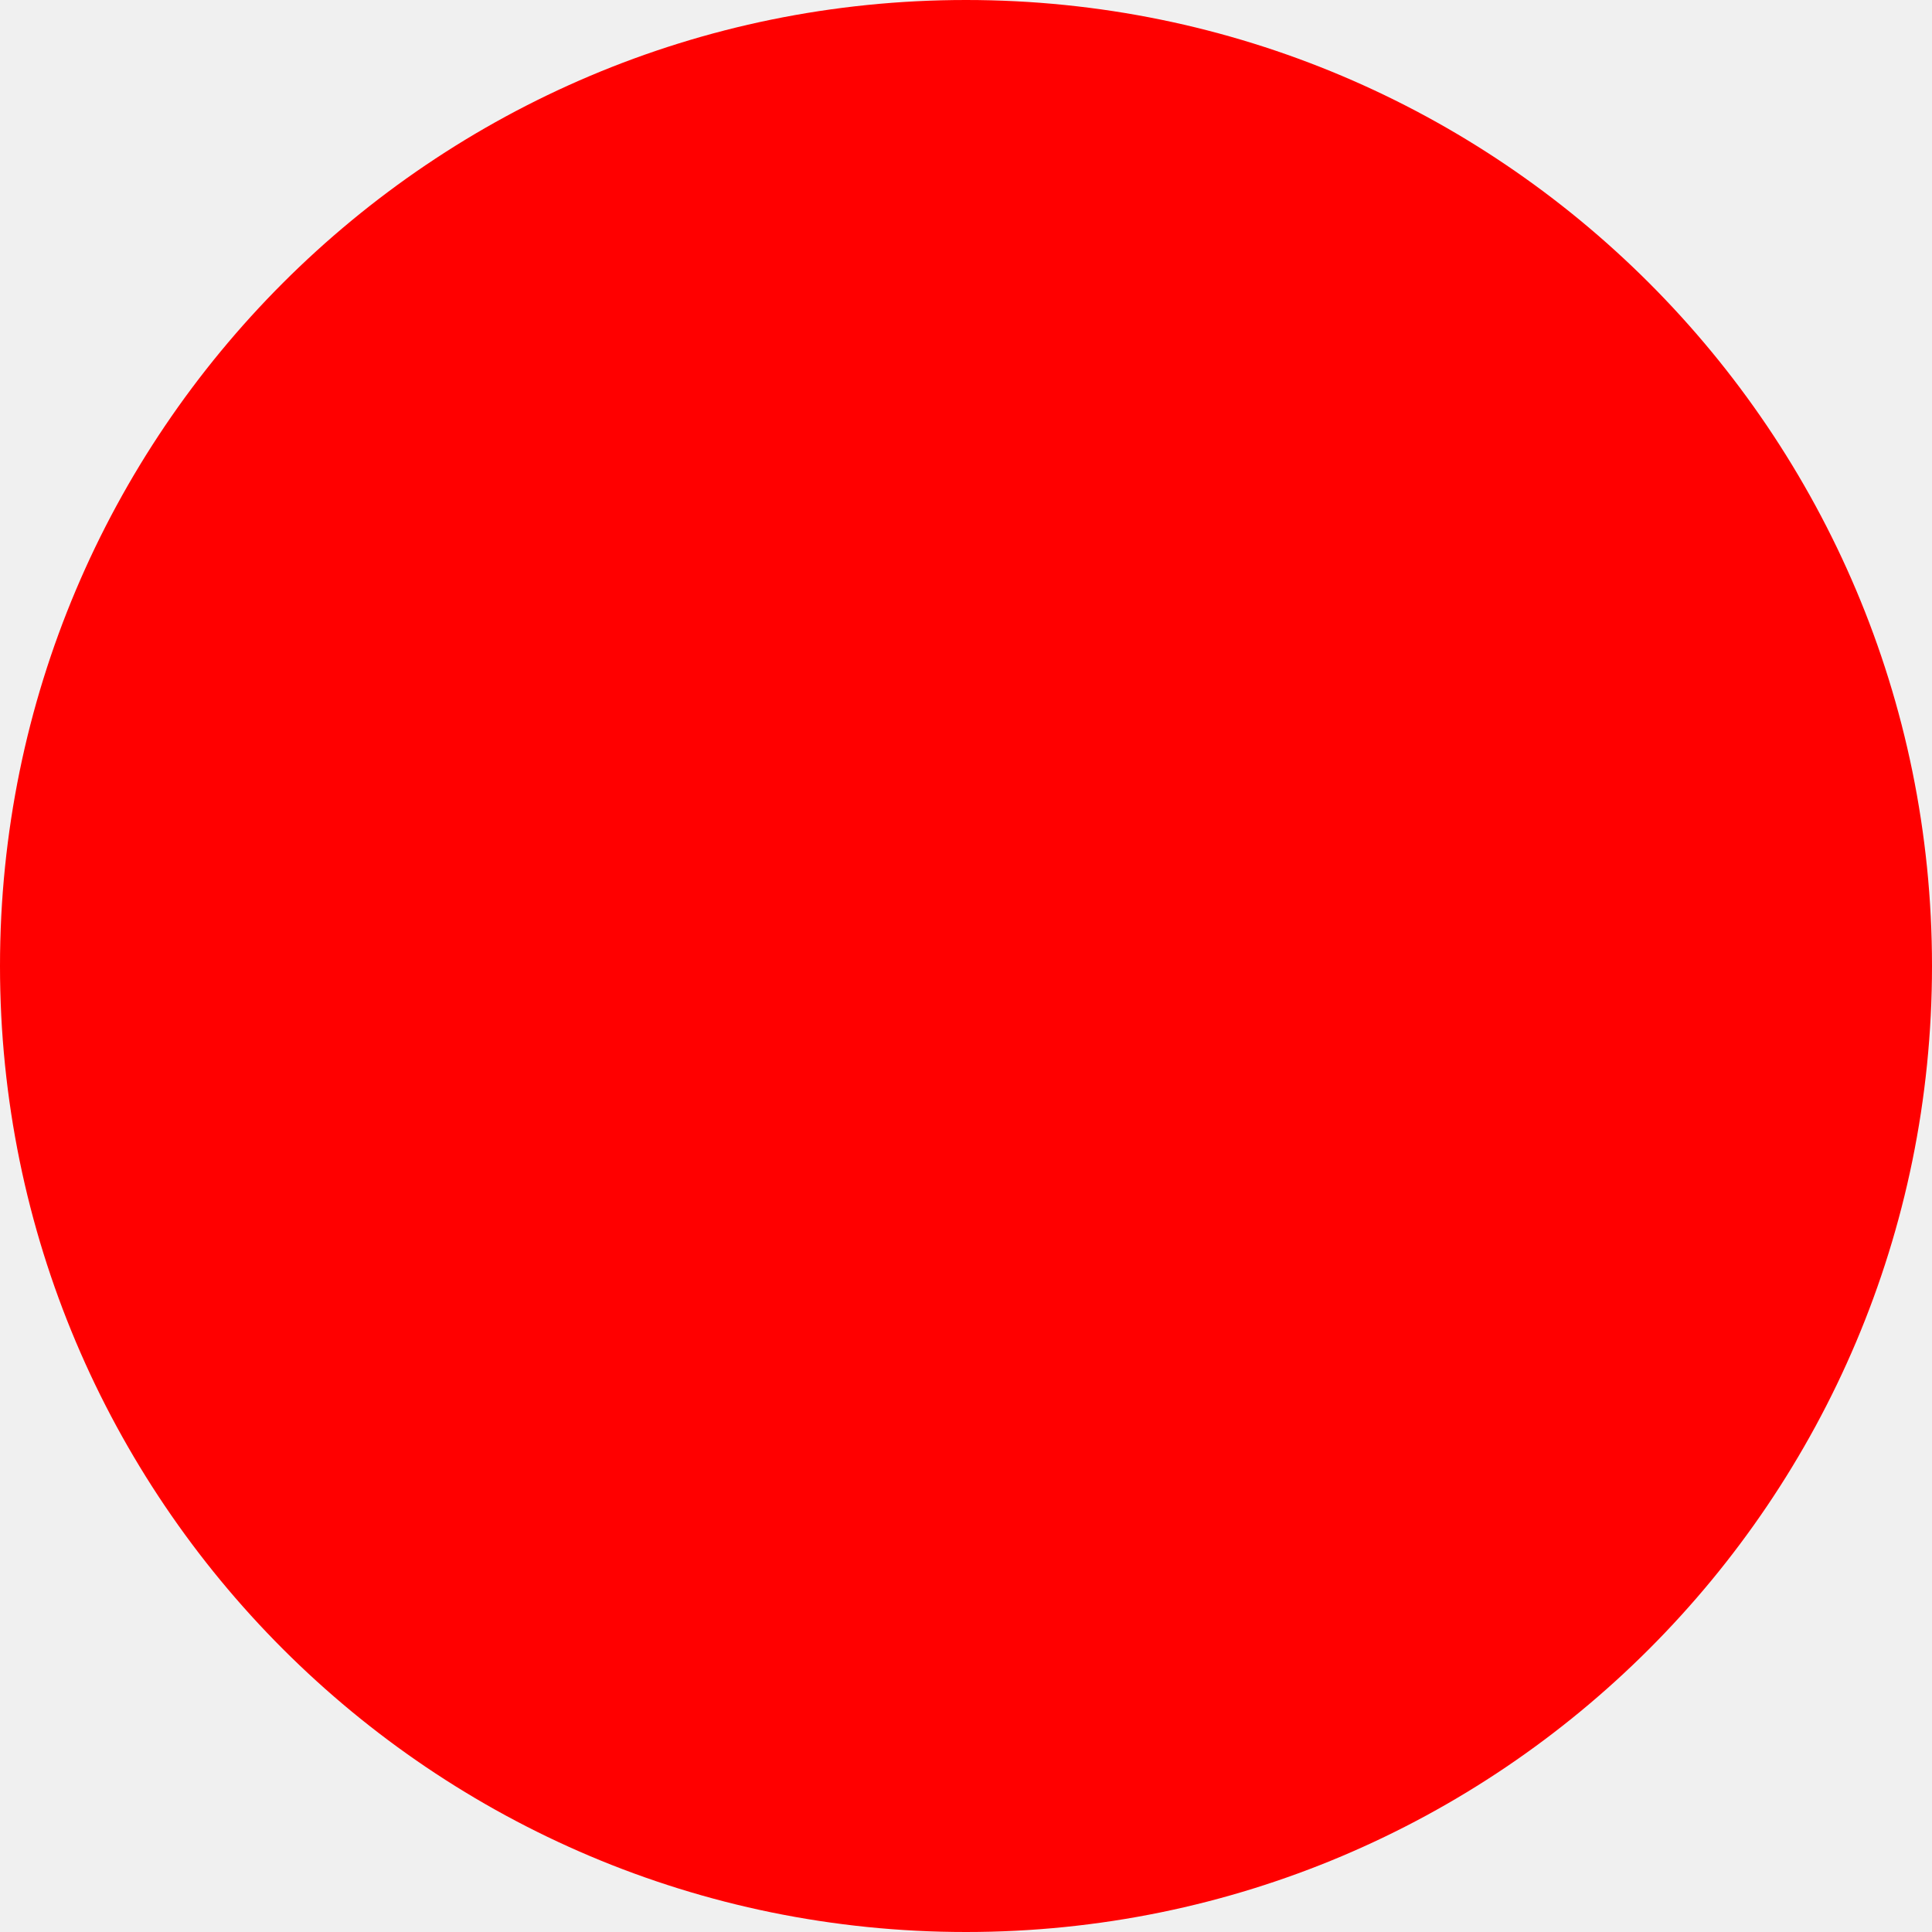
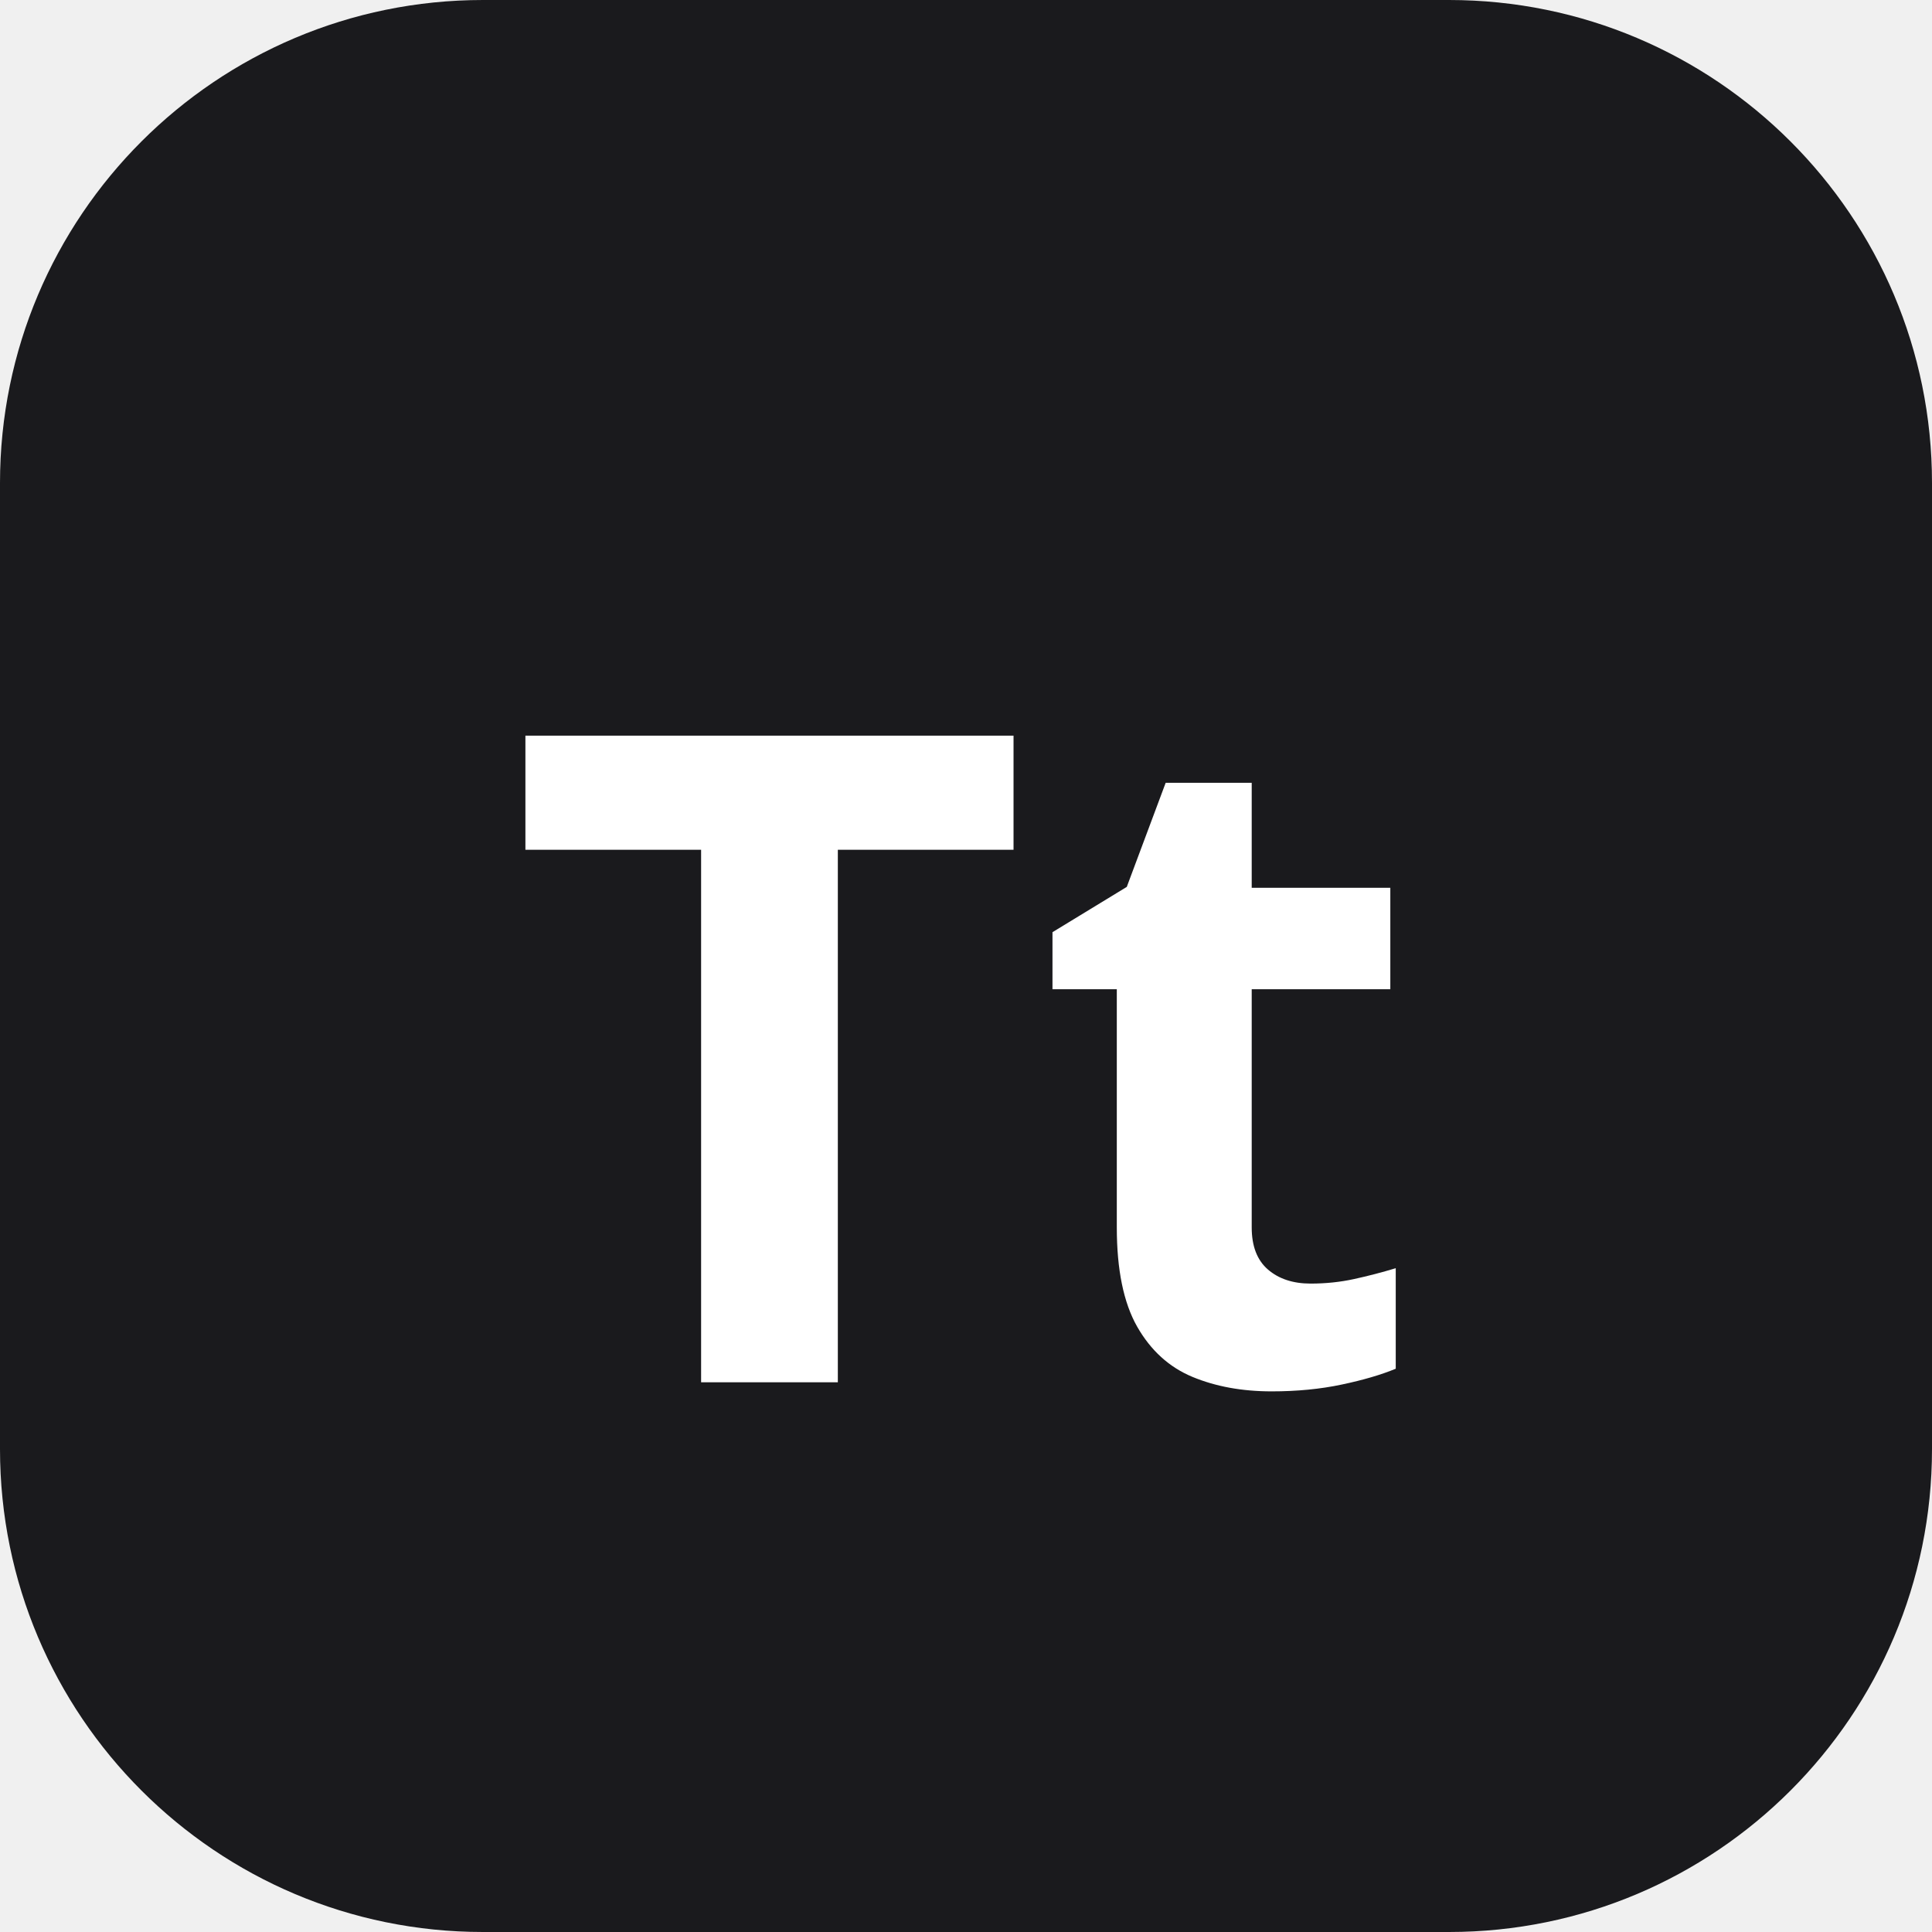
- <svg xmlns="http://www.w3.org/2000/svg" width="512" height="512">
-   <circle cx="256" cy="256" r="256" fill="red" />
+ <svg xmlns="http://www.w3.org/2000/svg" width="512" height="512" viewBox="0 0 512 512">
+   <rect width="512" height="512" rx="128" fill="#1a1a1d" />
+   <text x="50%" y="55%" dominant-baseline="middle" text-anchor="middle" font-family="system-ui, sans-serif" font-weight="700" font-size="240" fill="#ffffff">Tt</text>
</svg>
